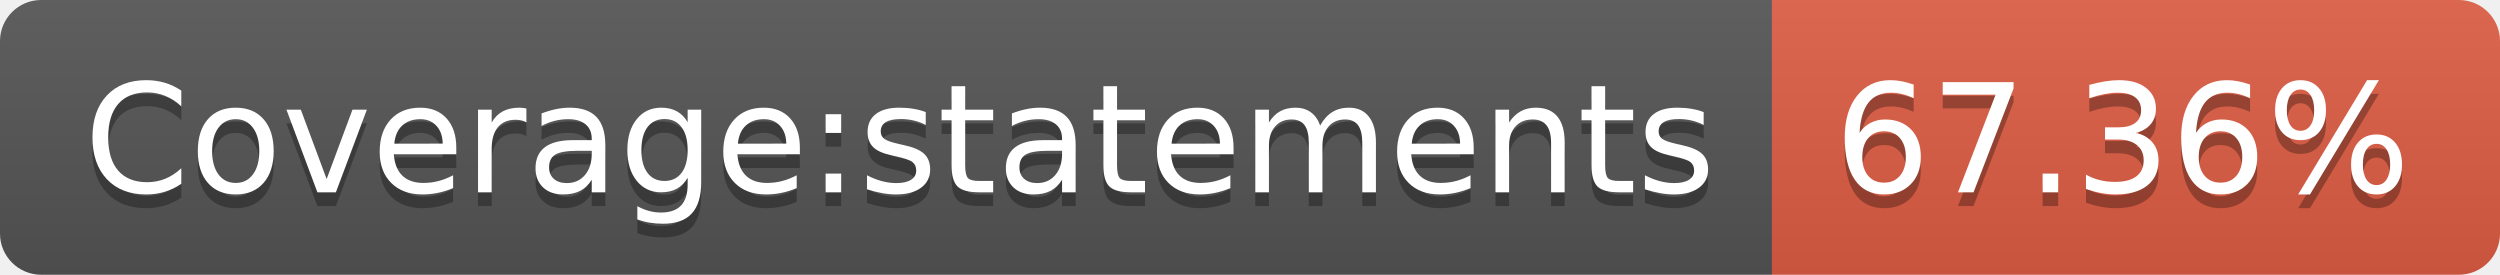
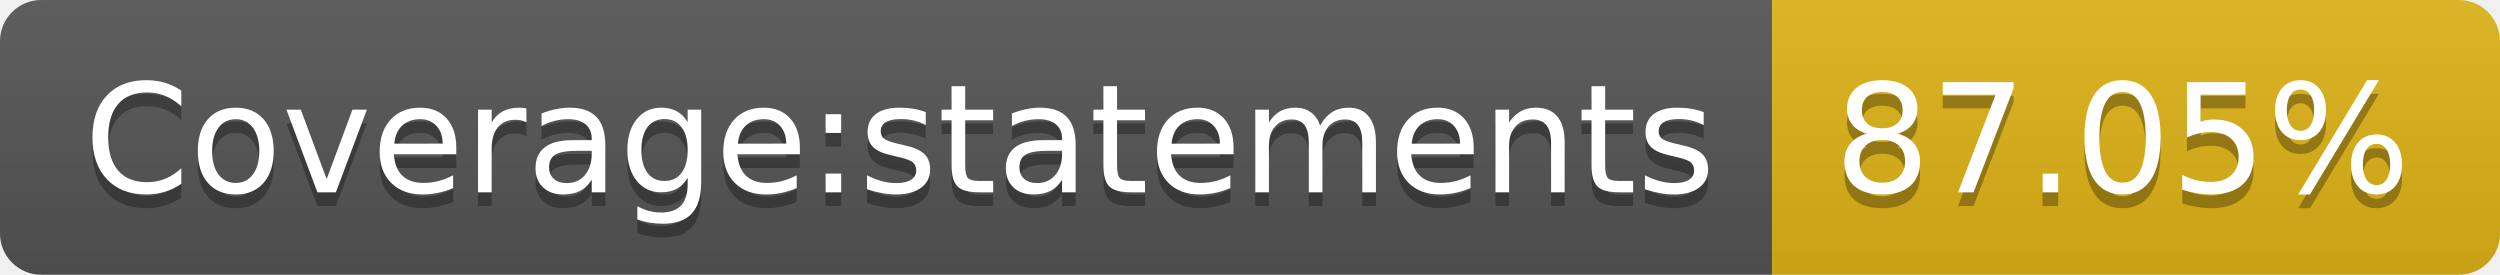
- <svg xmlns="http://www.w3.org/2000/svg" width="182" height="20" role="img" aria-label="Coverage:statements: 67.36%">
+ <svg xmlns="http://www.w3.org/2000/svg" width="182" height="20" role="img" aria-label="Coverage:statements: 87.05%">
  <linearGradient id="s" x2="0" y2="100%">
    <stop offset="0" stop-color="#bbb" stop-opacity=".1" />
    <stop offset="1" stop-opacity=".1" />
  </linearGradient>
  <clipPath id="r">
    <rect width="182" height="20" rx="3" fill="#fff" />
  </clipPath>
  <g clip-path="url(#r)">
    <rect width="129" height="20" fill="#555" />
-     <rect x="129" width="53" height="20" fill="#e05d44" />
+     <rect x="129" width="53" height="20" fill="#dfb317" />
    <rect width="182" height="20" fill="url(#s)" />
  </g>
  <g fill="#fff" text-anchor="middle" font-family="Verdana,Geneva,DejaVu Sans,sans-serif" text-rendering="geometricPrecision" font-size="110">
    <text aria-hidden="true" x="655" y="150" fill="#010101" fill-opacity=".3" transform="scale(.1)" textLength="1190">Coverage:statements</text>
    <text x="655" y="140" transform="scale(.1)" fill="#fff" textLength="1190">Coverage:statements</text>
-     <text aria-hidden="true" x="1545" y="150" fill="#010101" fill-opacity=".3" transform="scale(.1)" textLength="430">67.36%</text>
-     <text x="1545" y="140" transform="scale(.1)" fill="#fff" textLength="430">67.36%</text>
+     <text aria-hidden="true" x="1545" y="150" fill="#010101" fill-opacity=".3" transform="scale(.1)" textLength="430">87.05%</text>
+     <text x="1545" y="140" transform="scale(.1)" fill="#fff" textLength="430">87.05%</text>
  </g>
</svg>
